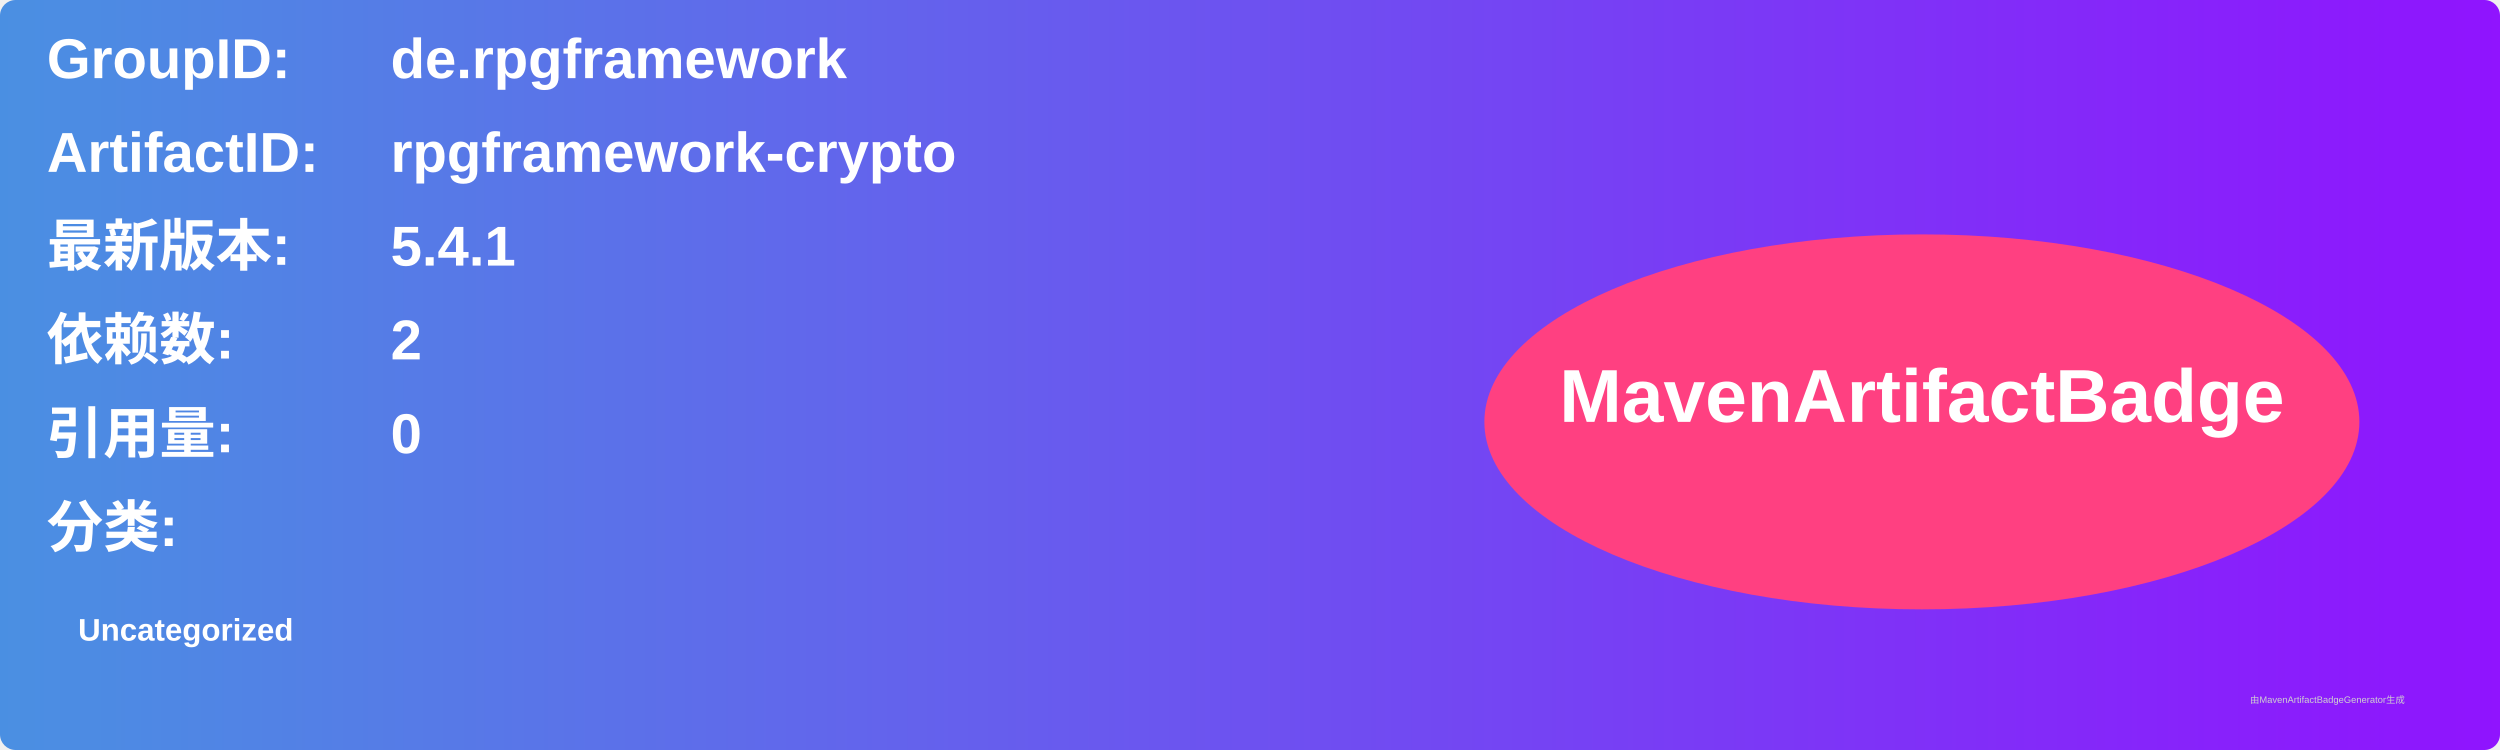
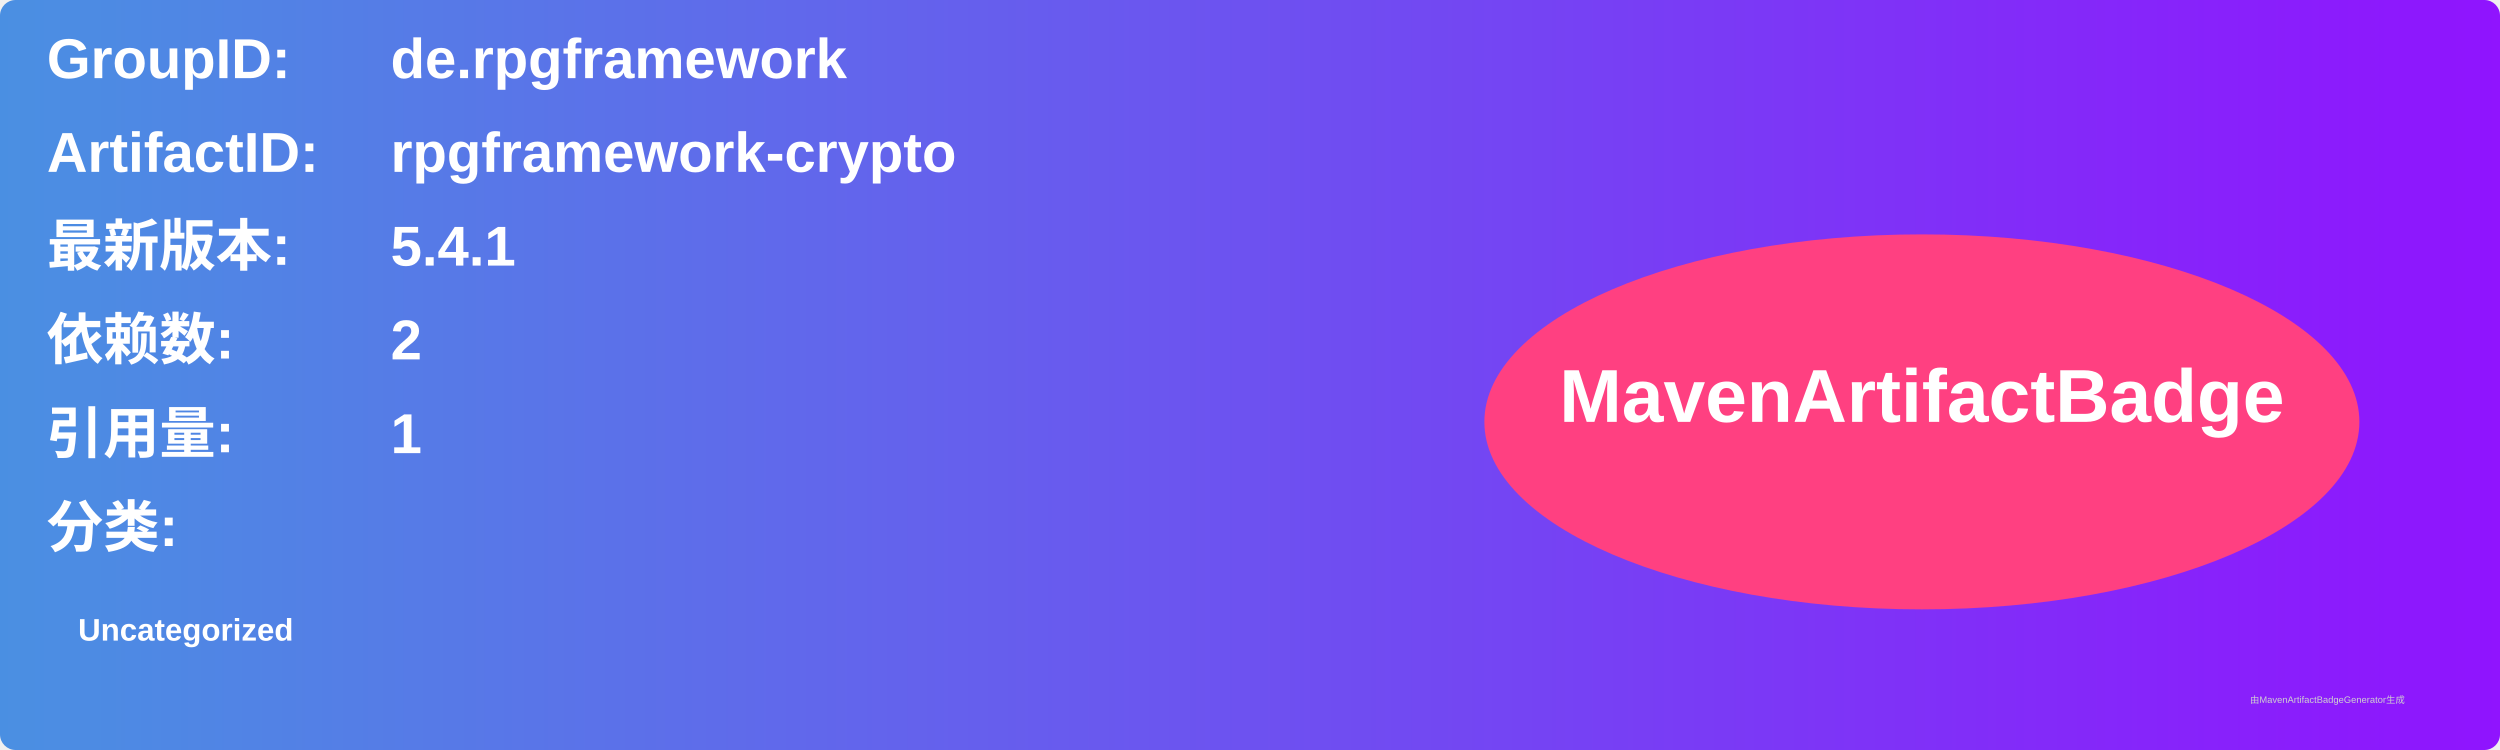
<svg xmlns="http://www.w3.org/2000/svg" width="800" height="240" viewBox="0 0 800 240">
  <linearGradient id="grad" x1="0%" y1="0%" x2="100%" y2="0%">
    <stop offset="0%" stop-color="#4a90e2" />
    <stop offset="100%" stop-color="#9013fe" />
  </linearGradient>
  <rect width="100%" height="100%" rx="5" ry="5" fill="url(#grad)" />
  <g transform="translate(15, 15)">
    <text x="0" y="10" font-family="Arial" font-size="18" fill="white" font-weight="bold" width="260">GroupID:</text>
    <text x="110" y="10" font-family="Arial" font-size="18" fill="white" font-weight="bold" width="460">de.rpgframework</text>
    <text x="0" y="40" font-family="Arial" font-size="18" fill="white" font-weight="bold" width="260">ArtifactID:</text>
    <text x="110" y="40" font-family="Arial" font-size="18" fill="white" font-weight="bold" width="460">rpgframework-crypto</text>
    <text x="0" y="70" font-family="Arial" font-size="18" fill="white" font-weight="bold">最新版本:</text>
    <text x="110" y="70" font-family="Arial" font-size="18" fill="white" font-weight="bold">
      <tspan font-weight="bold">5.4.1</tspan>
    </text>
    <text x="0" y="100" font-family="Arial" font-size="18" fill="white" font-weight="bold">依赖数: </text>
    <text x="110" y="100" font-family="Arial" font-size="18" fill="white">
      <tspan font-weight="bold">2</tspan>
    </text>
    <text x="0" y="130" font-family="Arial" font-size="18" fill="white" font-weight="bold">引用量: </text>
    <text x="110" y="130" font-family="Arial" font-size="18" fill="white">
-       <tspan font-weight="bold">0</tspan>
+       <tspan font-weight="bold">1</tspan>
    </text>
    <text x="0" y="160" font-family="Arial" font-size="18" fill="white" font-weight="bold">分类:</text>
    <text x="10" y="190" font-family="Arial" font-size="10" fill="white">
      <tspan font-weight="bold">Uncategorized</tspan>
    </text>
    <ellipse cx="600" cy="120" rx="140" ry="60" fill="#ff4081" />
    <text x="600" y="120" text-anchor="middle" font-family="Arial" font-size="24" fill="white" font-weight="bold">MavenArtifactBadge</text>
  </g>
  <text x="720" y="225" font-family="Arial" font-size="3" fill="#d0d0d0">由MavenArtifactBadgeGenerator生成</text>
</svg>
